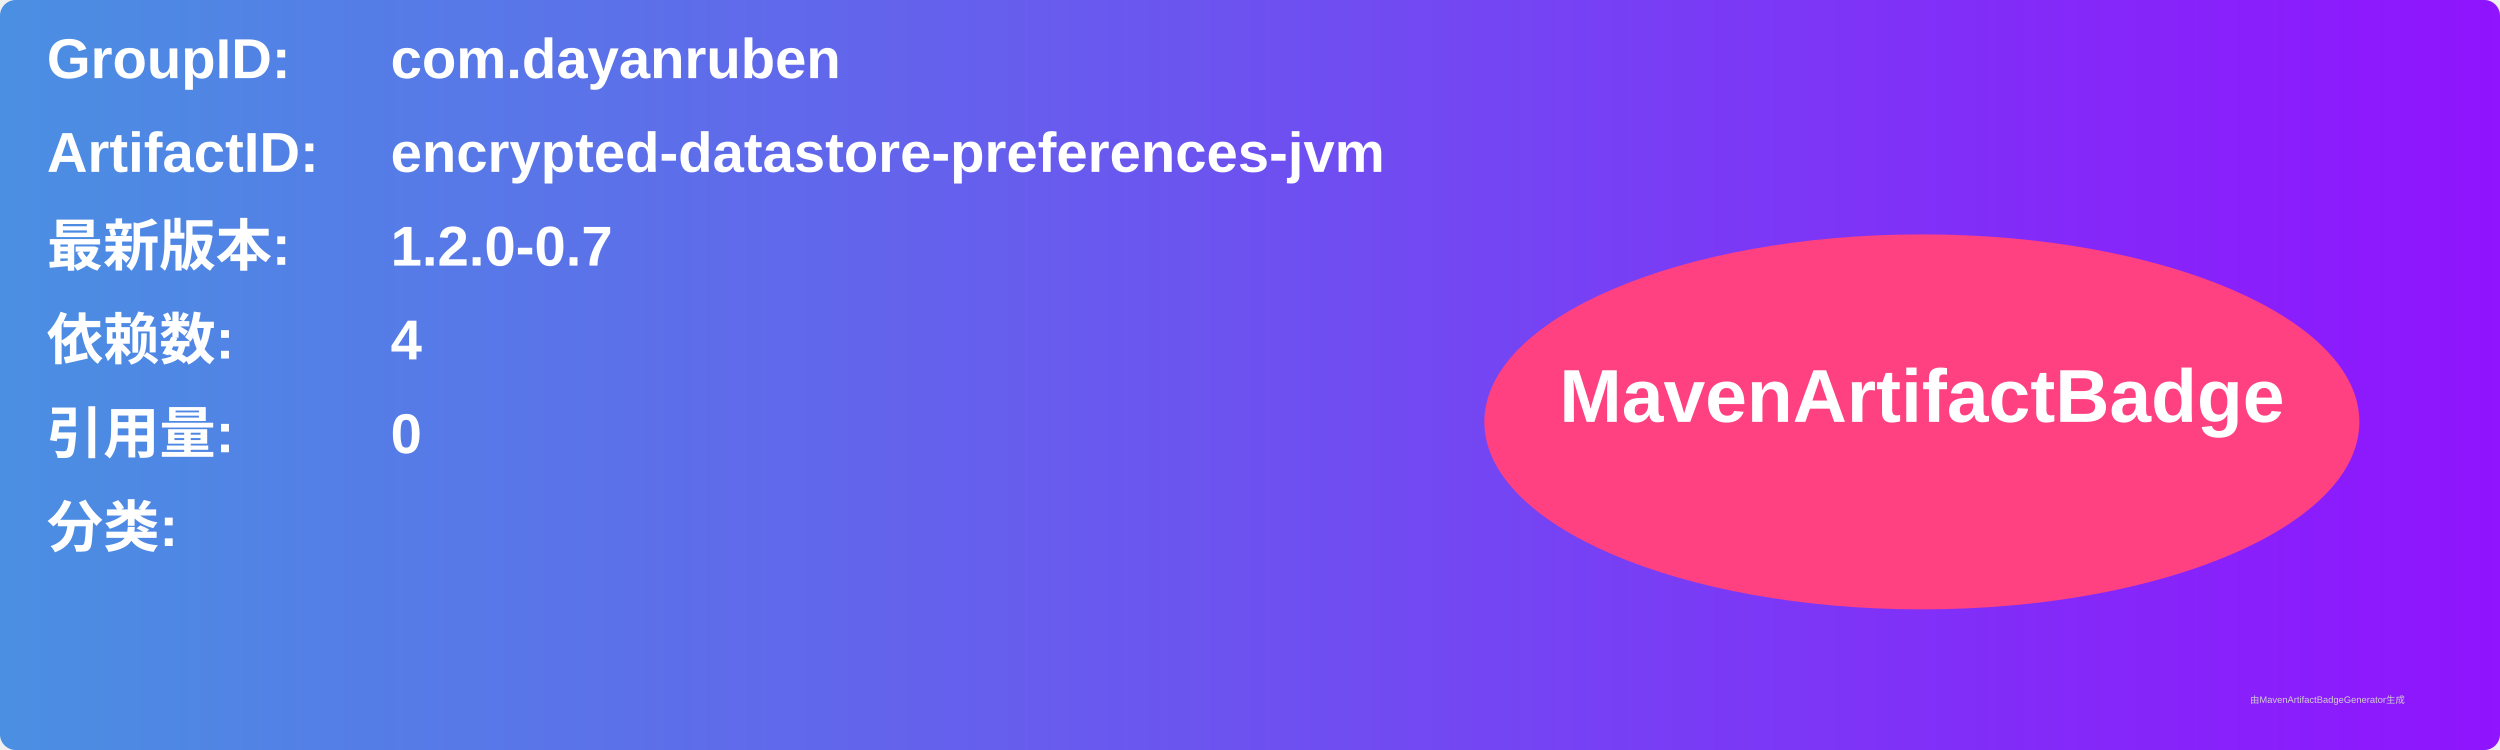
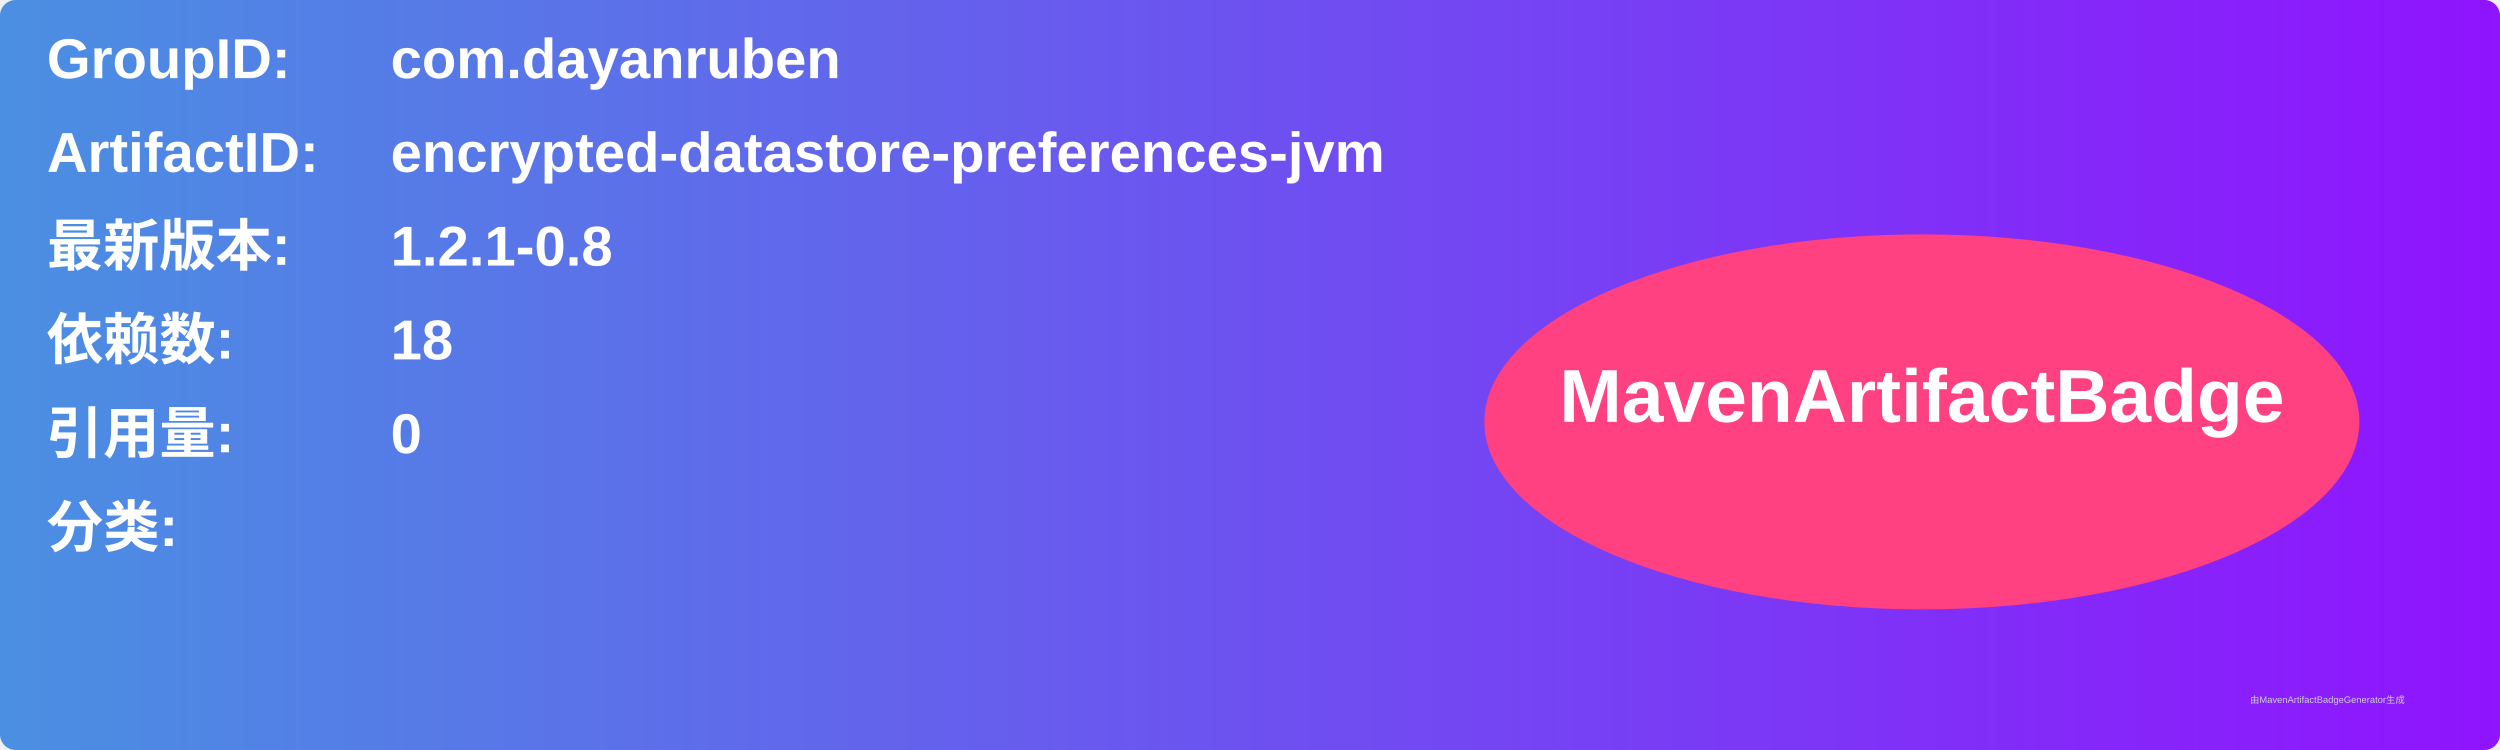
<svg xmlns="http://www.w3.org/2000/svg" width="800" height="240" viewBox="0 0 800 240">
  <linearGradient id="grad" x1="0%" y1="0%" x2="100%" y2="0%">
    <stop offset="0%" stop-color="#4a90e2" />
    <stop offset="100%" stop-color="#9013fe" />
  </linearGradient>
  <rect width="100%" height="100%" rx="5" ry="5" fill="url(#grad)" />
  <g transform="translate(15, 15)">
    <text x="0" y="10" font-family="Arial" font-size="18" fill="white" font-weight="bold" width="260">GroupID:</text>
    <text x="110" y="10" font-family="Arial" font-size="18" fill="white" font-weight="bold" width="460">com.dayanruben</text>
    <text x="0" y="40" font-family="Arial" font-size="18" fill="white" font-weight="bold" width="260">ArtifactID:</text>
    <text x="110" y="40" font-family="Arial" font-size="18" fill="white" font-weight="bold" width="460">encrypted-datastore-preferences-jvm</text>
    <text x="0" y="70" font-family="Arial" font-size="18" fill="white" font-weight="bold">最新版本:</text>
    <text x="110" y="70" font-family="Arial" font-size="18" fill="white" font-weight="bold">
-       <tspan font-weight="bold">1.2.0-0.7</tspan>
+       <tspan font-weight="bold">1.2.1-0.8</tspan>
    </text>
    <text x="0" y="100" font-family="Arial" font-size="18" fill="white" font-weight="bold">依赖数: </text>
    <text x="110" y="100" font-family="Arial" font-size="18" fill="white">
-       <tspan font-weight="bold">4</tspan>
+       <tspan font-weight="bold">18</tspan>
    </text>
    <text x="0" y="130" font-family="Arial" font-size="18" fill="white" font-weight="bold">引用量: </text>
    <text x="110" y="130" font-family="Arial" font-size="18" fill="white">
      <tspan font-weight="bold">0</tspan>
    </text>
    <text x="0" y="160" font-family="Arial" font-size="18" fill="white" font-weight="bold">分类:</text>
    <text x="10" y="190" font-family="Arial" font-size="10" fill="white">
      <tspan font-weight="bold" />
    </text>
    <ellipse cx="600" cy="120" rx="140" ry="60" fill="#ff4081" />
    <text x="600" y="120" text-anchor="middle" font-family="Arial" font-size="24" fill="white" font-weight="bold">MavenArtifactBadge</text>
  </g>
  <text x="720" y="225" font-family="Arial" font-size="3" fill="#d0d0d0">由MavenArtifactBadgeGenerator生成</text>
</svg>
